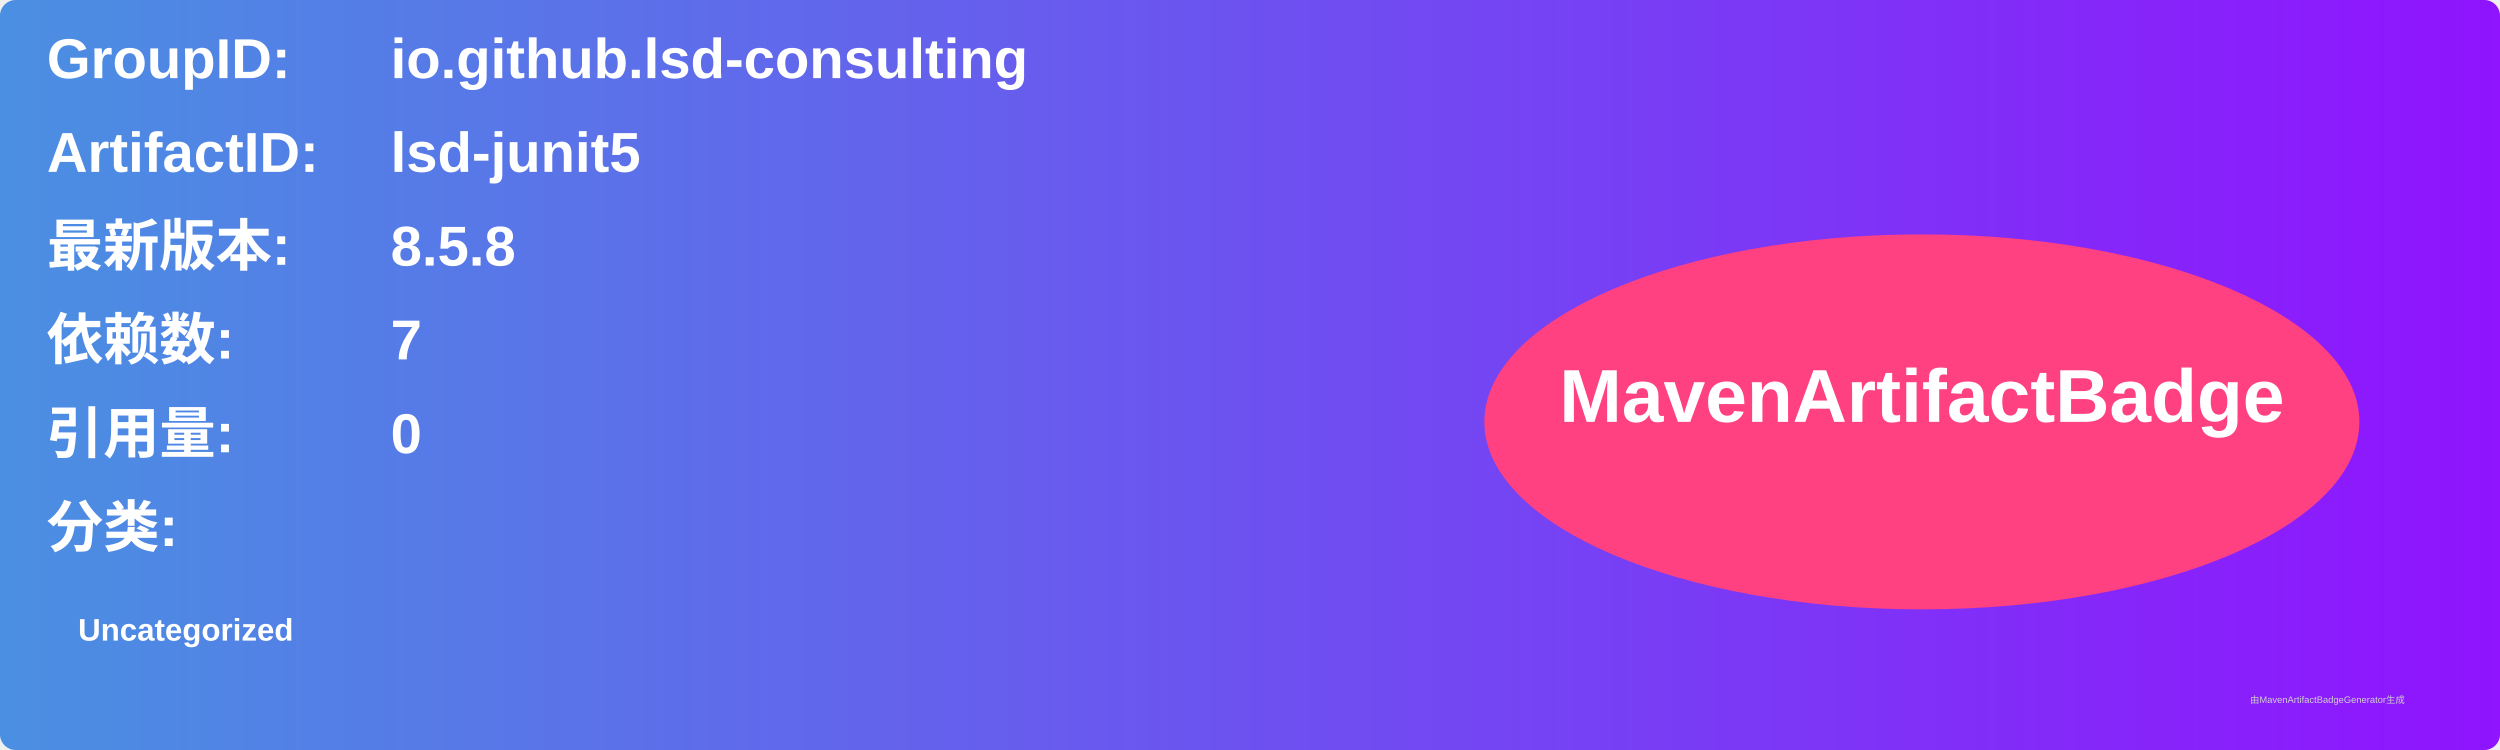
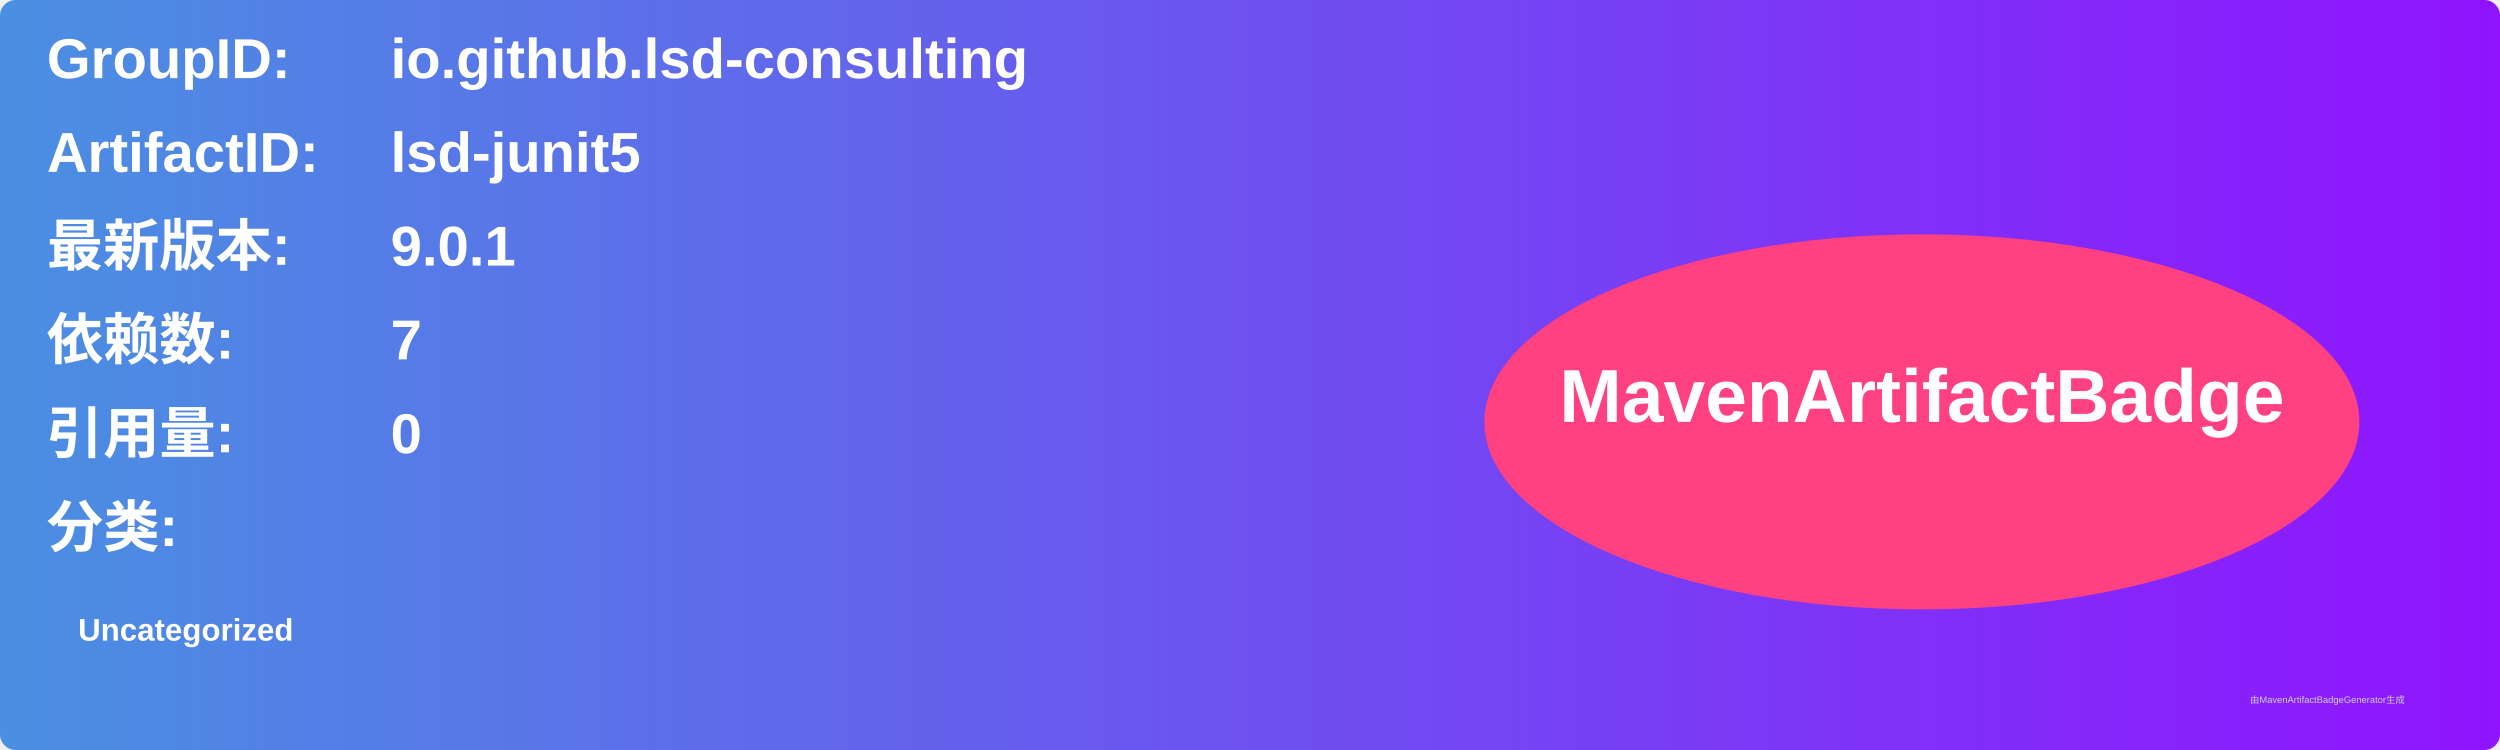
<svg xmlns="http://www.w3.org/2000/svg" width="800" height="240" viewBox="0 0 800 240">
  <linearGradient id="grad" x1="0%" y1="0%" x2="100%" y2="0%">
    <stop offset="0%" stop-color="#4a90e2" />
    <stop offset="100%" stop-color="#9013fe" />
  </linearGradient>
  <rect width="100%" height="100%" rx="5" ry="5" fill="url(#grad)" />
  <g transform="translate(15, 15)">
    <text x="0" y="10" font-family="Arial" font-size="18" fill="white" font-weight="bold" width="260">GroupID:</text>
    <text x="110" y="10" font-family="Arial" font-size="18" fill="white" font-weight="bold" width="460">io.github.lsd-consulting</text>
    <text x="0" y="40" font-family="Arial" font-size="18" fill="white" font-weight="bold" width="260">ArtifactID:</text>
    <text x="110" y="40" font-family="Arial" font-size="18" fill="white" font-weight="bold" width="460">lsd-junit5</text>
    <text x="0" y="70" font-family="Arial" font-size="18" fill="white" font-weight="bold">最新版本:</text>
    <text x="110" y="70" font-family="Arial" font-size="18" fill="white" font-weight="bold">
-       <tspan font-weight="bold">8.5.8</tspan>
+       <tspan font-weight="bold">9.0.1</tspan>
    </text>
    <text x="0" y="100" font-family="Arial" font-size="18" fill="white" font-weight="bold">依赖数: </text>
    <text x="110" y="100" font-family="Arial" font-size="18" fill="white">
      <tspan font-weight="bold">7</tspan>
    </text>
    <text x="0" y="130" font-family="Arial" font-size="18" fill="white" font-weight="bold">引用量: </text>
    <text x="110" y="130" font-family="Arial" font-size="18" fill="white">
      <tspan font-weight="bold">0</tspan>
    </text>
    <text x="0" y="160" font-family="Arial" font-size="18" fill="white" font-weight="bold">分类:</text>
    <text x="10" y="190" font-family="Arial" font-size="10" fill="white">
      <tspan font-weight="bold">Uncategorized</tspan>
    </text>
    <ellipse cx="600" cy="120" rx="140" ry="60" fill="#ff4081" />
    <text x="600" y="120" text-anchor="middle" font-family="Arial" font-size="24" fill="white" font-weight="bold">MavenArtifactBadge</text>
  </g>
  <text x="720" y="225" font-family="Arial" font-size="3" fill="#d0d0d0">由MavenArtifactBadgeGenerator生成</text>
</svg>
